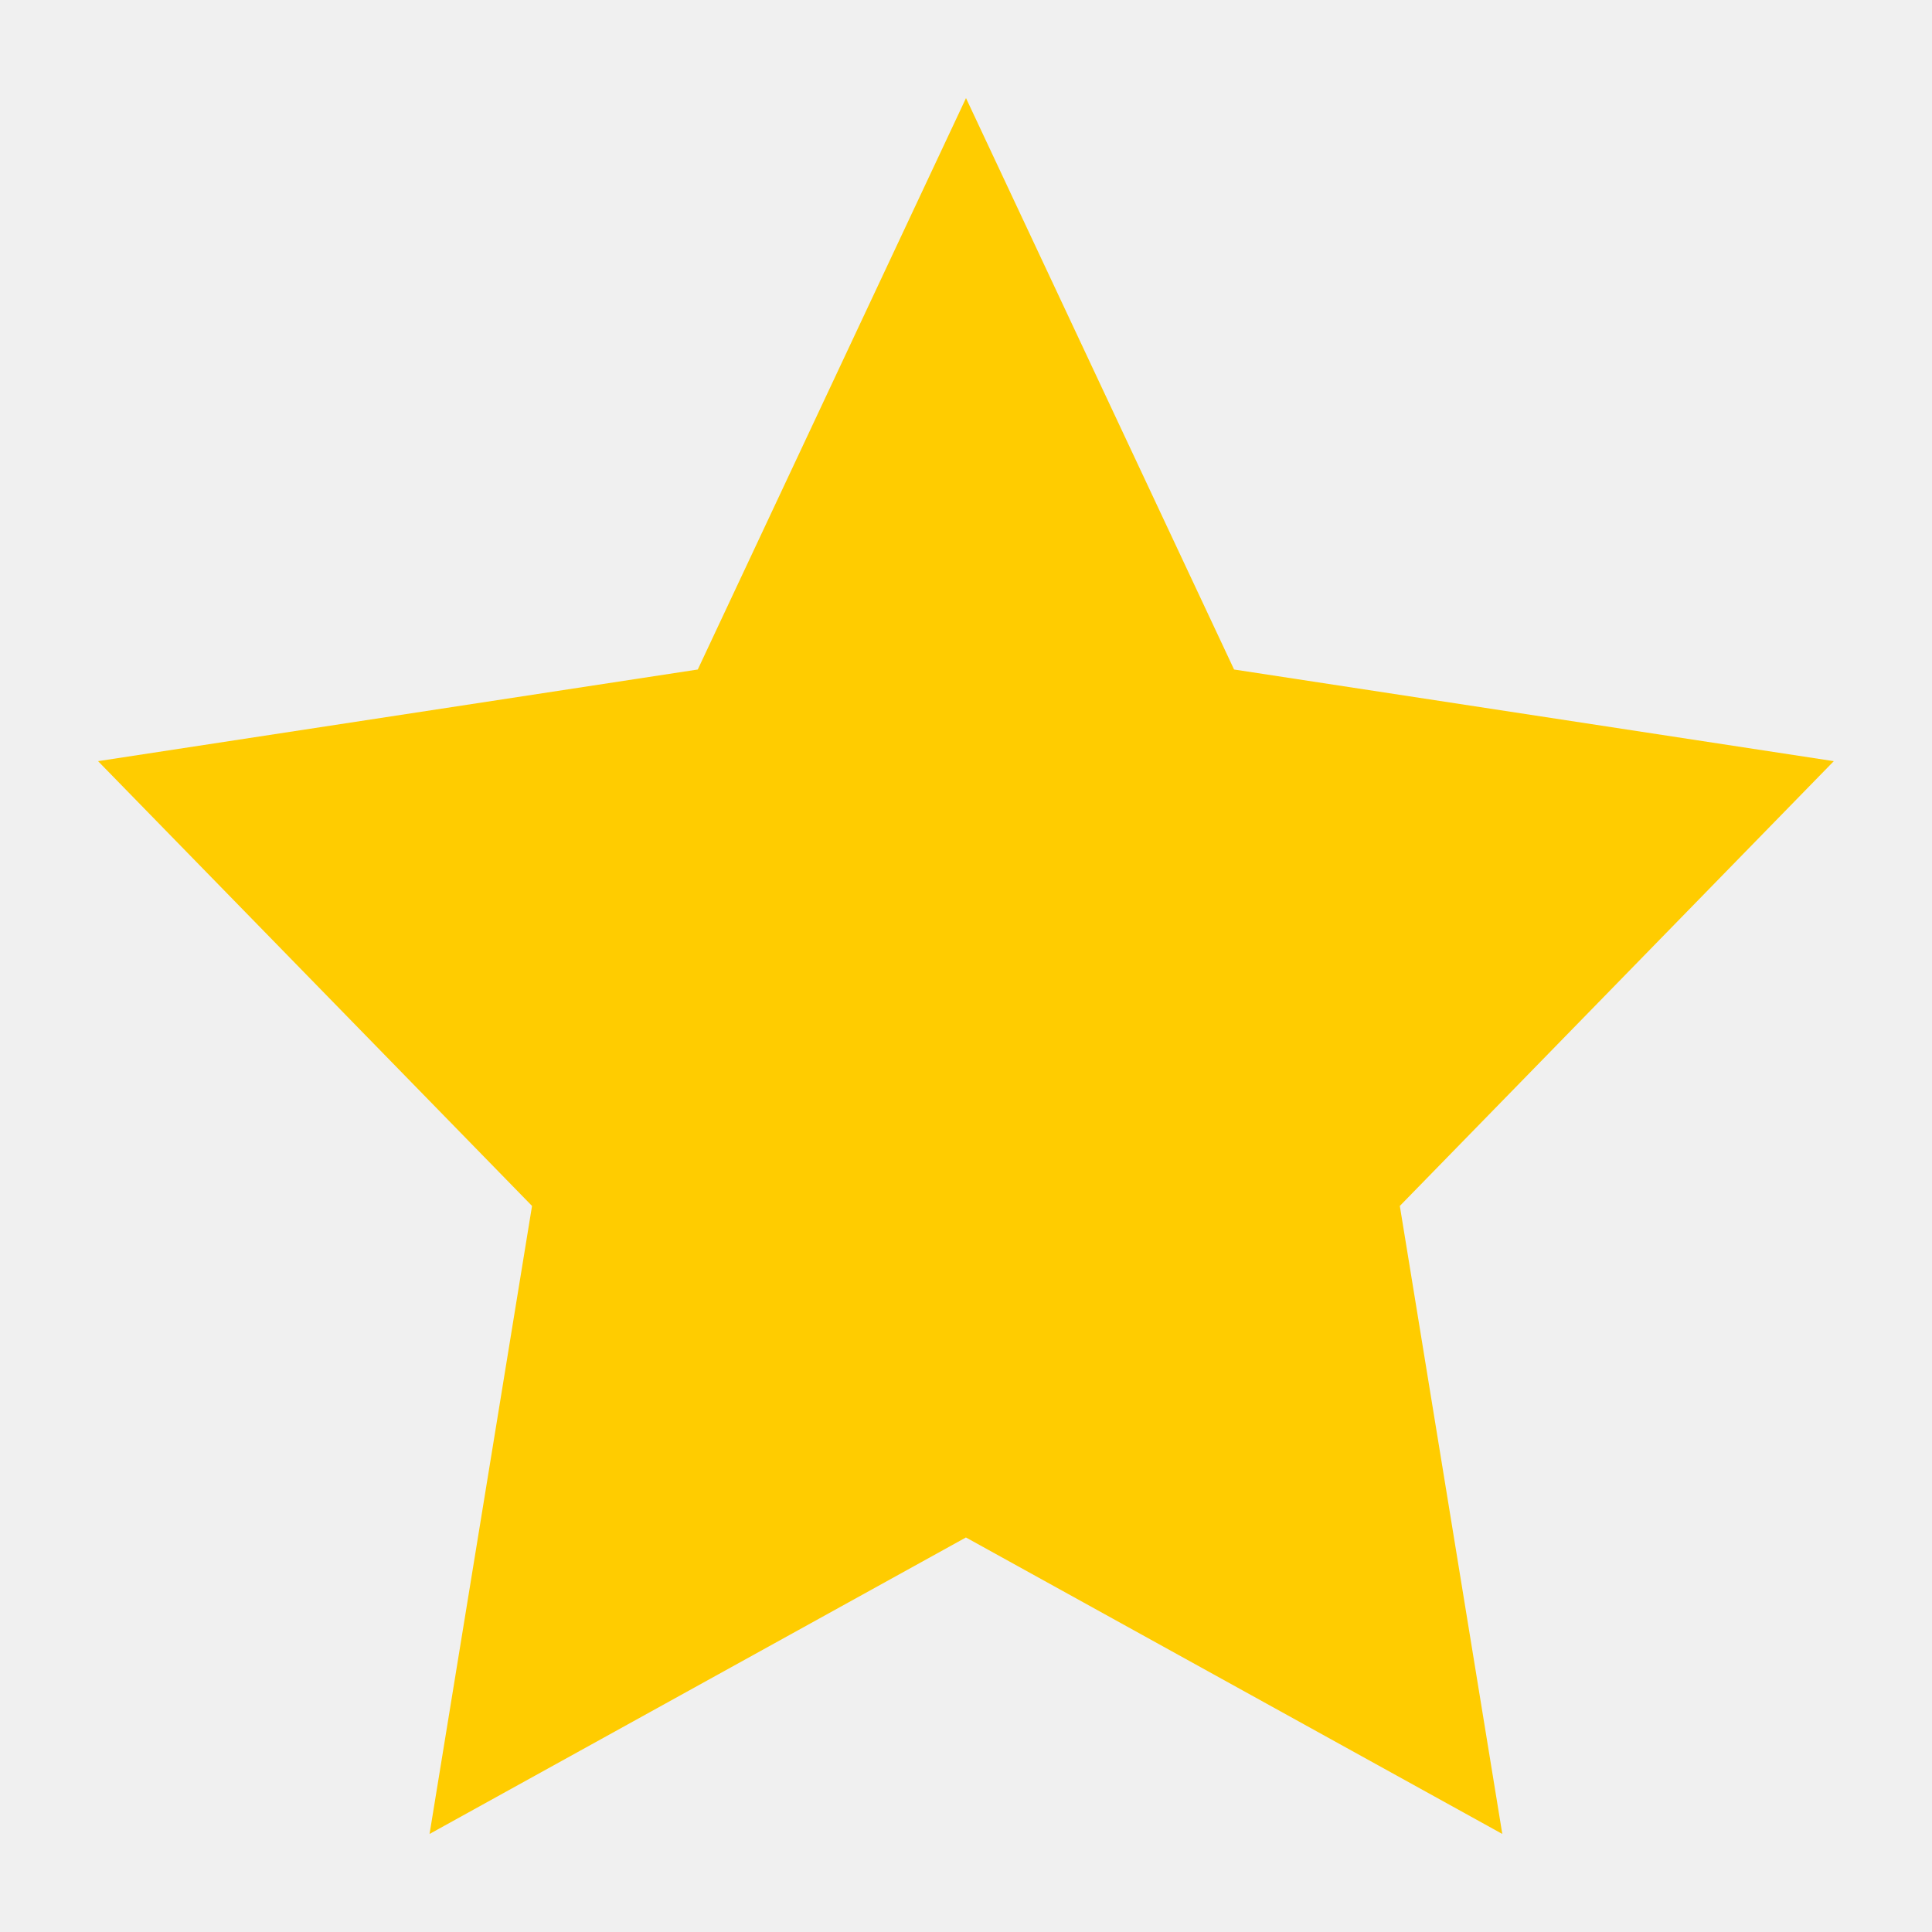
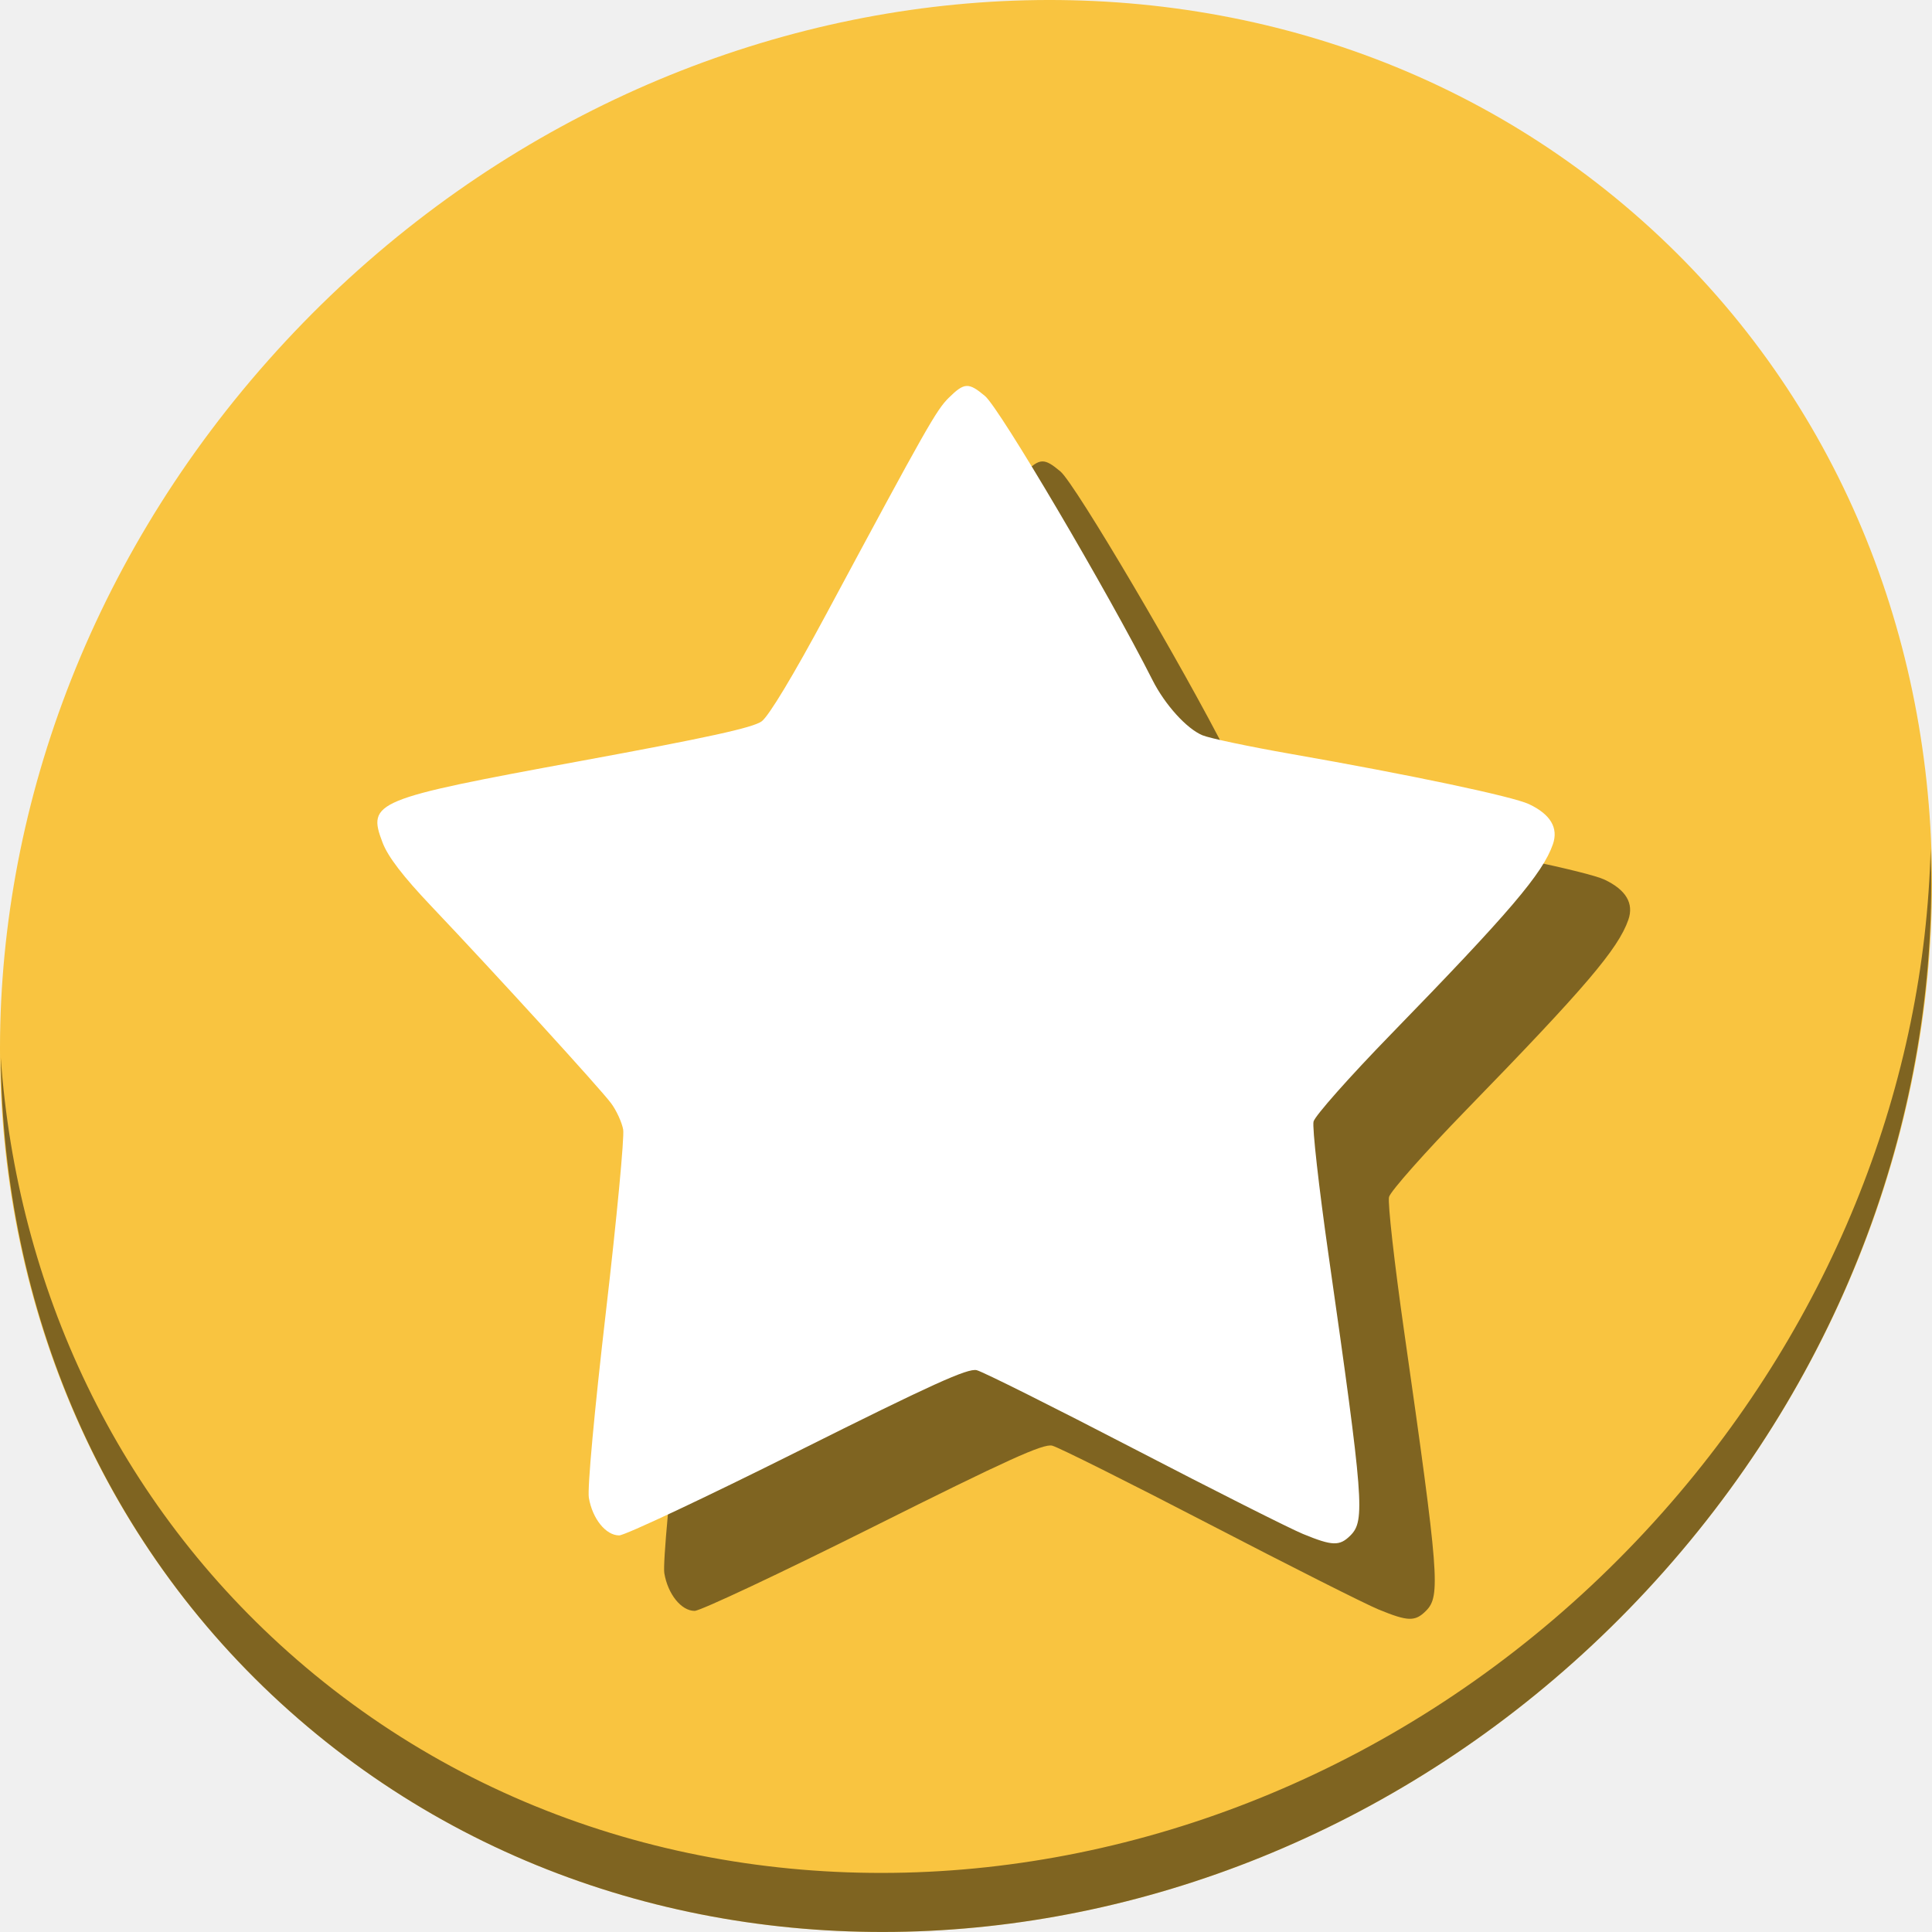
<svg xmlns="http://www.w3.org/2000/svg" id="svg2" version="1.1" width="512" height="512" viewBox="0 0 512 512">
  <defs id="defs6" />
-   <path style="opacity:1;fill:#ffcc00;fill-opacity:1;stroke:none" id="path4131" d="m 400.45,-521.028 -3.942,-7.987 -8.814,-1.281 6.378,-6.217 -1.506,-8.778 7.883,4.144 7.883,-4.144 -1.506,8.778 6.378,6.217 -8.814,1.281 z" transform="matrix(18.03175,0,0,-18.9597,-6964.815,-9852.539)" />
+   <g id="g854">
+     <path id="path1165" d="m 432.913,56.474 c 102.193,88.575 105.827,249.7 8.117,359.899 -97.71,110.199 -259.75,127.728 -361.943,39.153 C -23.106,366.951 -26.74,205.826 70.97,95.627 168.68,-14.572 330.72,-32.101 432.913,56.474 Z" style="fill:#f9c440;fill-opacity:1;stroke-width:11.11" />
+     <path id="path1167" d="M 511.635,224.904 C 510.084,286.215 486.474,349.058 440.669,400.718 342.959,510.917 180.919,528.446 78.726,439.871 30.827,398.356 4.497,340.923 0.194,280.229 0.799,346.585 27.117,410.482 79.079,455.519 c 102.193,88.575 264.241,71.037 361.943,-39.153 49.705,-56.058 73.005,-125.291 70.613,-191.462 z" style="opacity:1;fill:#000000;fill-opacity:0.49;stroke-width:11.11" />
+     <path style="fill:#000000;fill-opacity:0.49;stroke-width:1.137" d="m 365.309,426.519 c -3.479,-1.431 -23.695,-11.62 -44.926,-22.642 -21.231,-11.022 -39.927,-20.366 -41.547,-20.765 -2.353,-0.579 -11.905,3.755 -47.454,21.531 -24.479,12.241 -45.764,22.256 -47.3,22.256 -3.536,0 -7.094,-4.424 -8.031,-9.985 -0.415,-2.462 1.471,-23.022 4.509,-49.158 2.872,-24.709 4.936,-46.498 4.586,-48.42 -0.35,-1.922 -1.781,-5.043 -3.181,-6.937 -2.832,-3.831 -30.709,-34.39 -47.585,-52.164 -7.58,-7.984 -11.554,-13.163 -12.997,-16.942 -4.122,-10.794 -2.277,-11.555 52.383,-21.604 33.755,-6.206 45.802,-8.844 48.092,-10.532 1.889,-1.392 8.401,-12.204 17.056,-28.318 26.8,-49.897 29.24,-54.203 32.564,-57.469 4.091,-4.021 5.219,-4.069 9.565,-0.412 3.903,3.284 32.61,51.973 44.391,75.289 3.286,6.504 9.037,12.86 13.216,14.606 1.895,0.792 12.395,3.008 23.334,4.924 31.876,5.584 58.916,11.289 63.246,13.344 5.683,2.697 7.812,6.29 6.299,10.63 -2.697,7.738 -11.432,17.981 -43.014,50.443 -10.846,11.148 -20.031,21.508 -20.411,23.022 -0.38,1.514 1.413,17.471 3.985,35.461 9.309,65.118 9.715,70.311 5.802,74.223 -2.887,2.887 -4.774,2.83 -12.58,-0.381 z" id="path43" />
+     <path id="path844" d="m 345.309,406.519 c -3.479,-1.431 -23.695,-11.62 -44.926,-22.642 -21.231,-11.022 -39.927,-20.366 -41.547,-20.765 -2.353,-0.579 -11.905,3.755 -47.454,21.531 -24.479,12.241 -45.764,22.256 -47.3,22.256 -3.536,0 -7.094,-4.424 -8.031,-9.985 -0.415,-2.462 1.471,-23.022 4.509,-49.158 2.872,-24.709 4.936,-46.498 4.586,-48.42 -0.35,-1.922 -1.781,-5.043 -3.181,-6.937 -2.832,-3.831 -30.709,-34.39 -47.585,-52.164 -7.58,-7.984 -11.554,-13.163 -12.997,-16.942 -4.122,-10.794 -2.277,-11.555 52.383,-21.604 33.755,-6.206 45.802,-8.844 48.092,-10.532 1.889,-1.392 8.401,-12.204 17.056,-28.318 26.8,-49.897 29.24,-54.203 32.564,-57.469 4.091,-4.021 5.219,-4.069 9.565,-0.412 3.903,3.284 32.61,51.973 44.391,75.289 3.286,6.504 9.037,12.86 13.216,14.606 1.895,0.792 12.395,3.008 23.334,4.924 31.876,5.584 58.916,11.289 63.246,13.344 5.683,2.697 7.812,6.29 6.299,10.63 -2.697,7.738 -11.432,17.981 -43.014,50.443 -10.846,11.148 -20.031,21.508 -20.411,23.022 -0.38,1.514 1.413,17.471 3.985,35.461 9.309,65.118 9.715,70.311 5.802,74.223 -2.887,2.887 -4.774,2.83 -12.58,-0.381 z" style="fill:#ffffff;fill-opacity:1;stroke-width:1.137" />
+   </g>
</svg>
